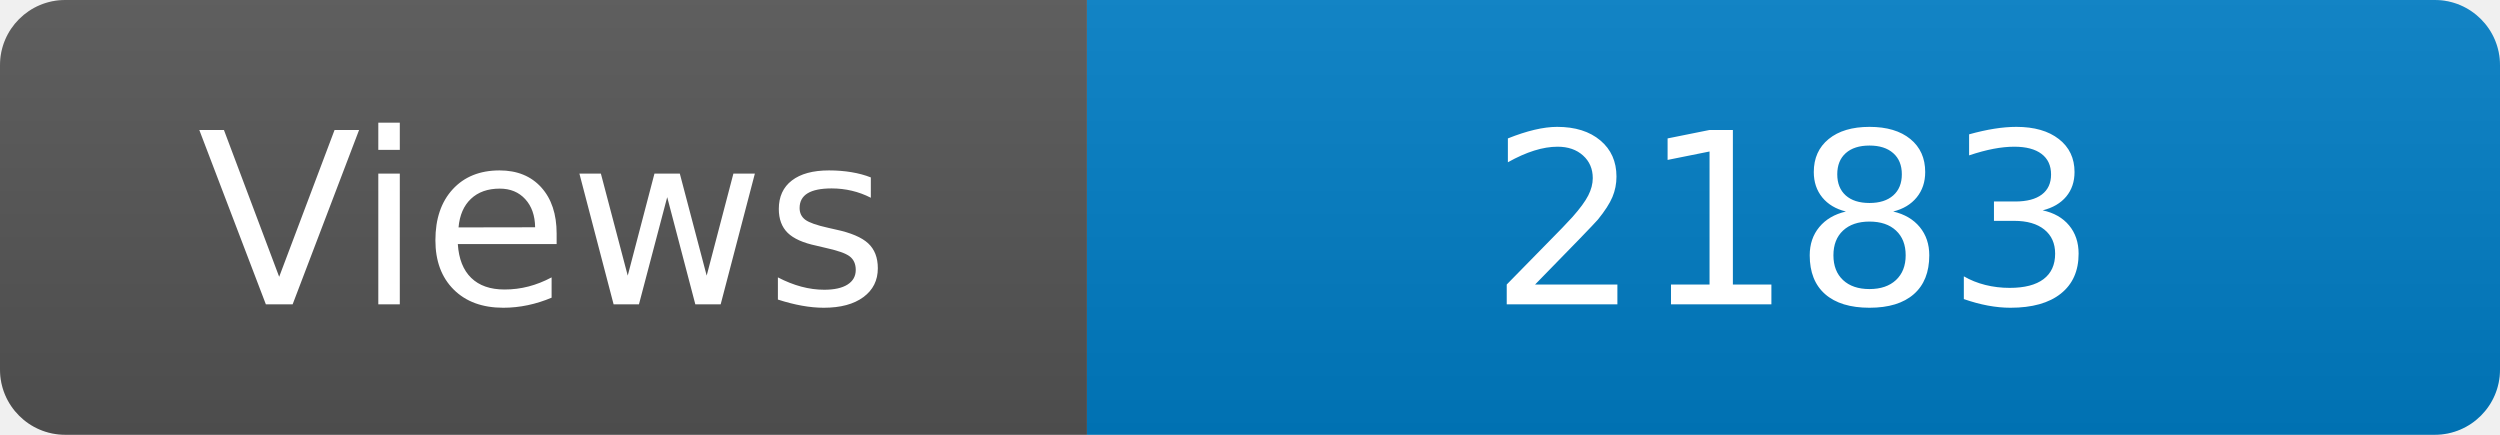
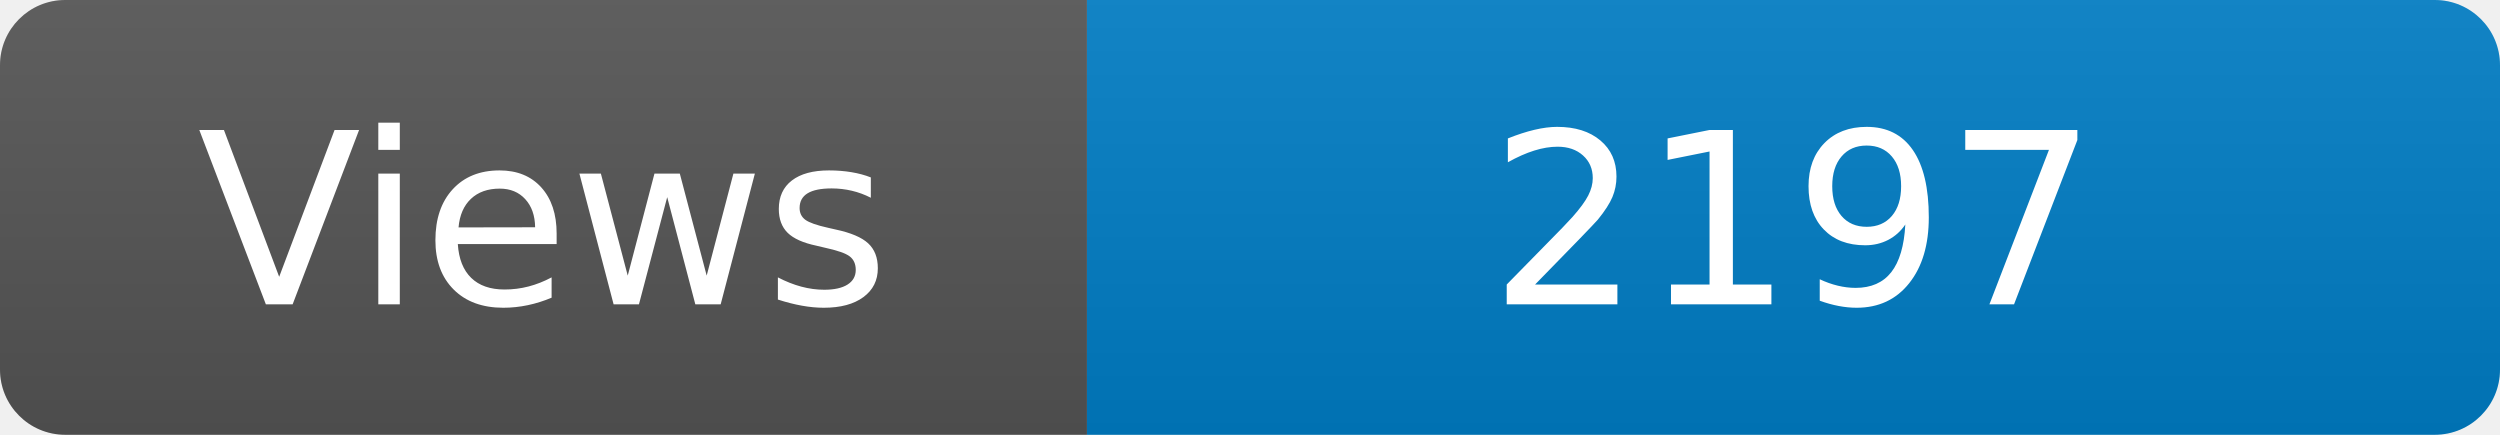
<svg xmlns="http://www.w3.org/2000/svg" width="115" height="20" role="img" aria-label="Maintained?: yes">
  <linearGradient id="s" x2="0" y2="100%">
    <stop offset="0" stop-color="#bbb" stop-opacity=".1" />
    <stop offset="1" stop-opacity=".1" />
  </linearGradient>
  <clipPath id="r">
    <rect width="115" height="20" rx="3" fill="#fff" />
  </clipPath>
  <g clip-path="url(#r)">
    <rect width="50" height="20" fill="#555" />
    <rect x="50" width="160" height="20" fill="#007ec6" />
    <rect width="115" height="20" fill="url(#s)" />
  </g>
  <g fill="#fff" text-anchor="middle" font-family="Verdana,Geneva,DejaVu Sans,sans-serif" font-size="110">
    <text x="250" y="140" transform="scale(.1)" fill="#fff">Views</text>
-     <text x="825" y="140" transform="scale(.1)" fill="#fff">2183</text>
+     <text x="825" y="140" transform="scale(.1)" fill="#fff">2197</text>
  </g>
</svg>
